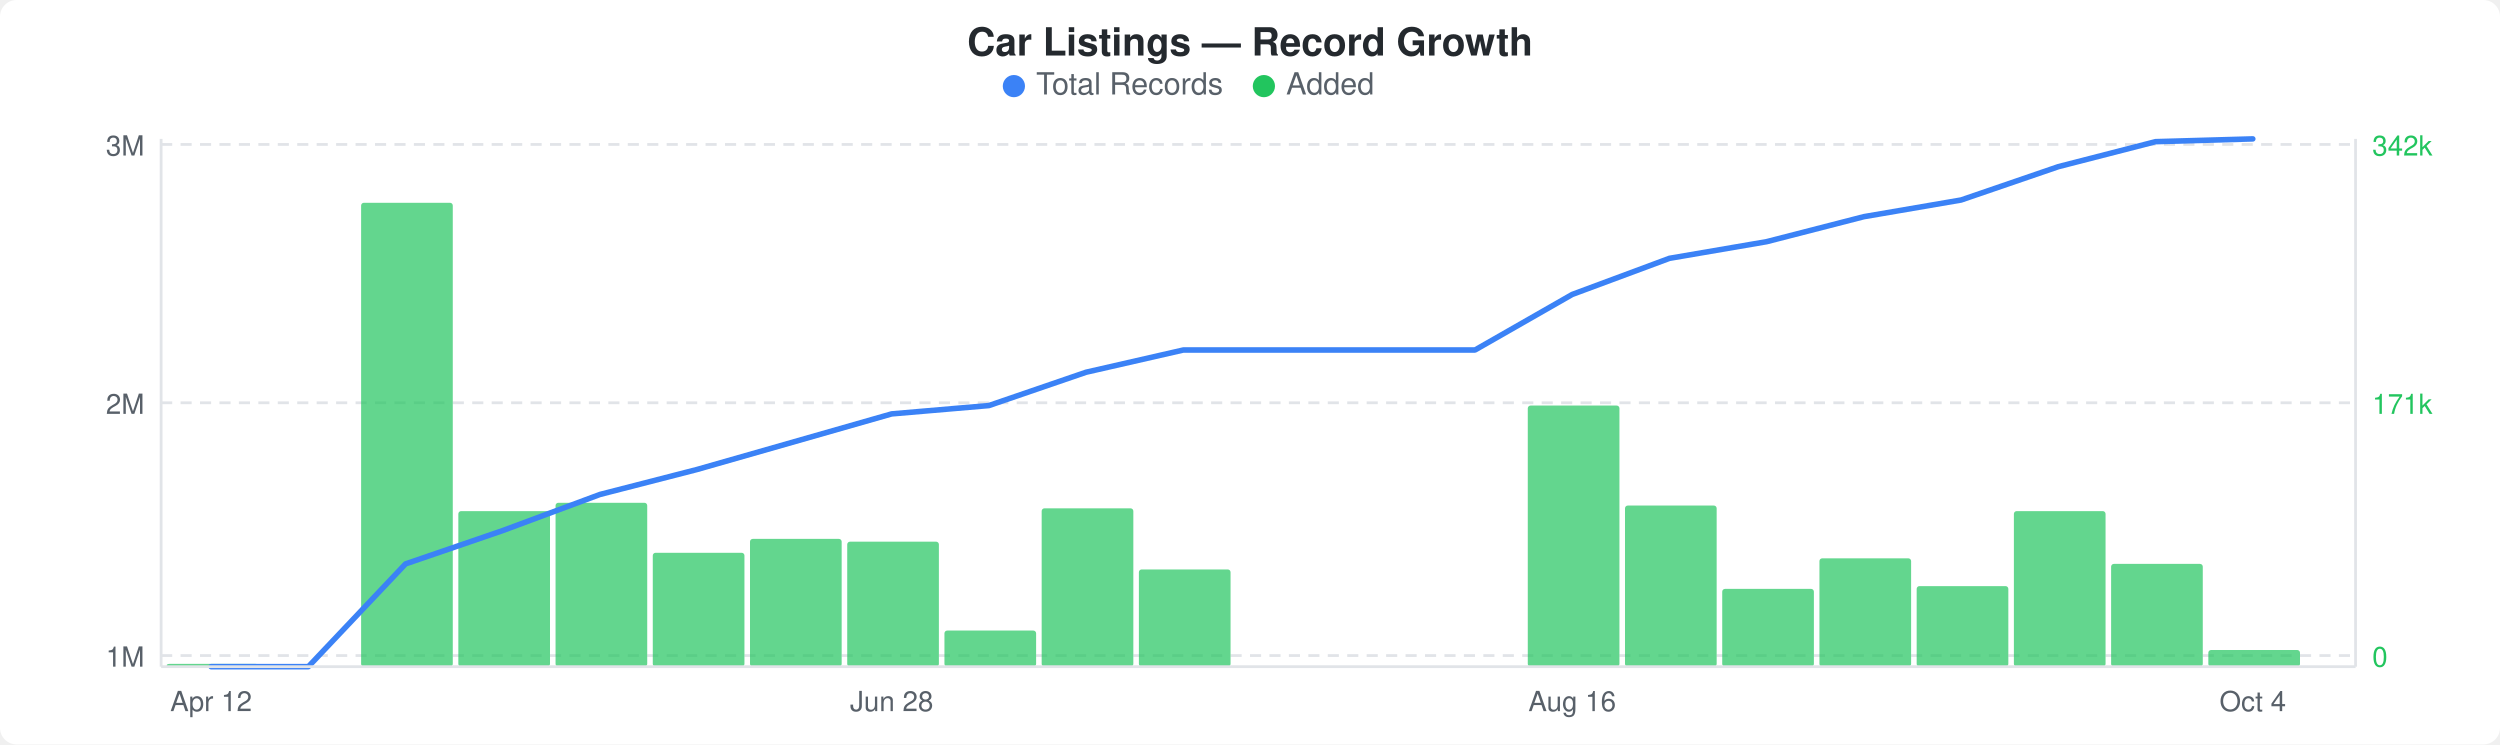
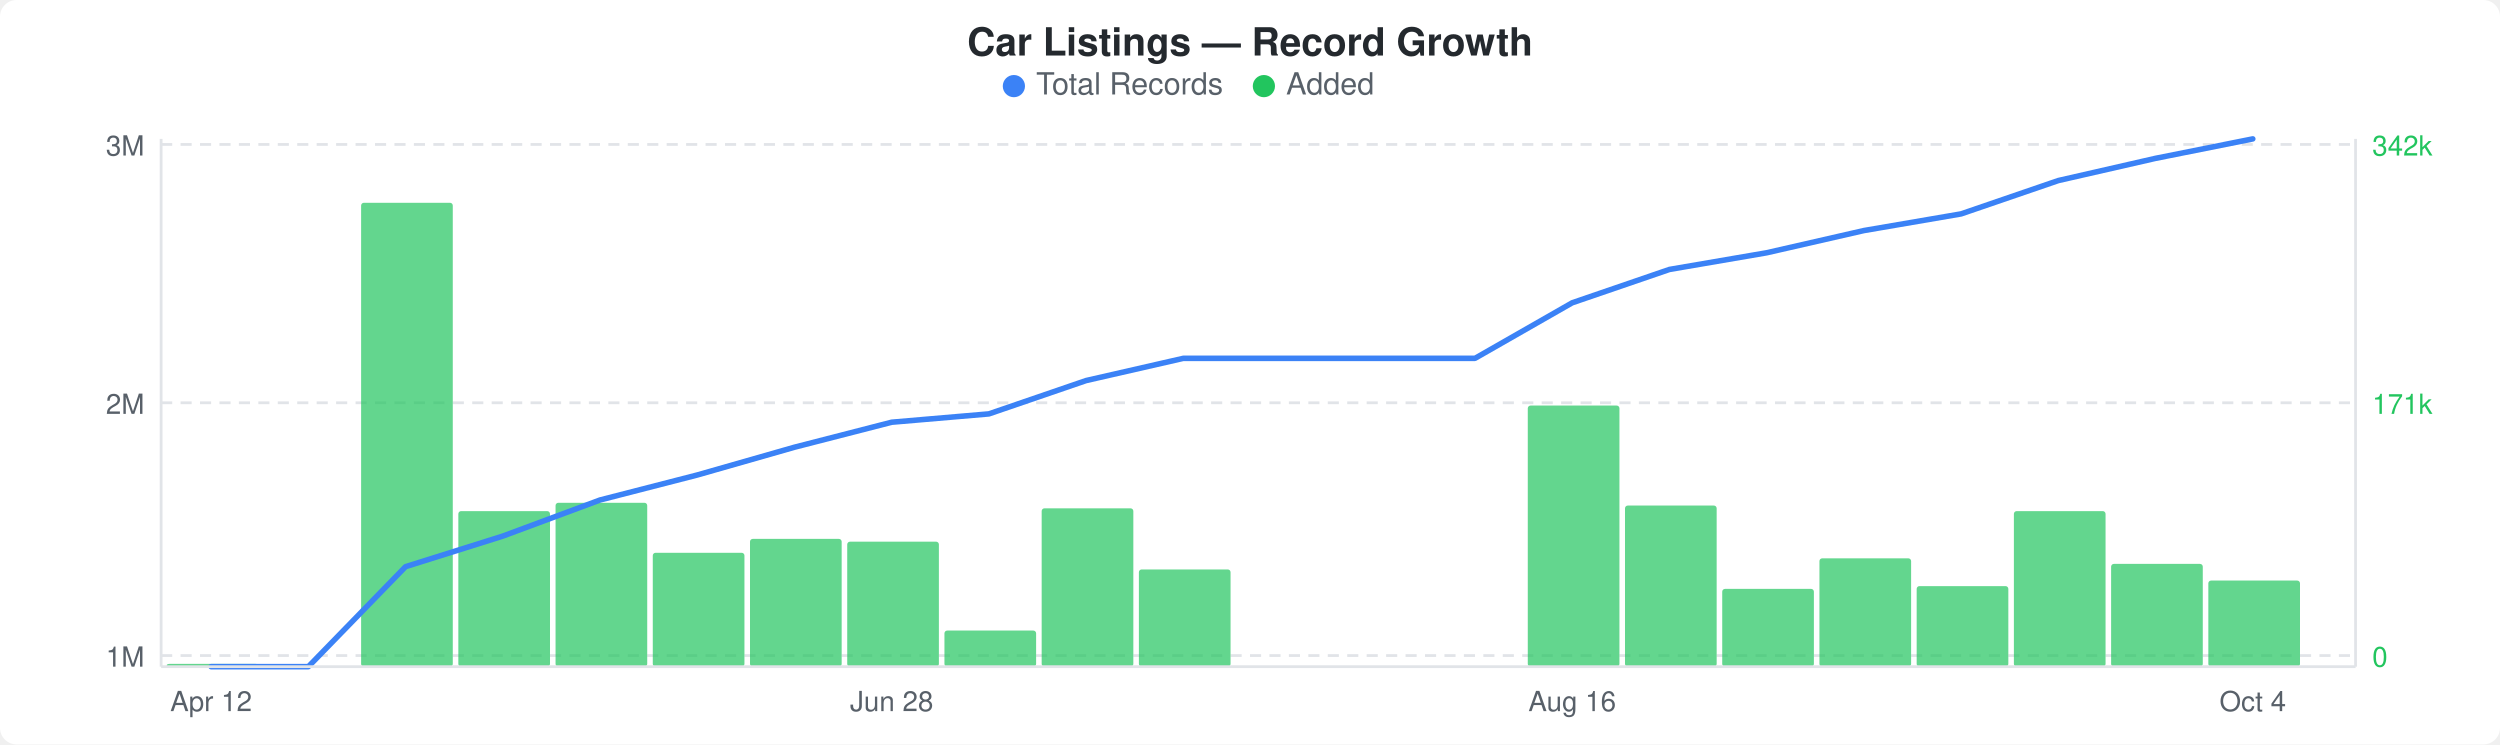
<svg xmlns="http://www.w3.org/2000/svg" width="900" height="268" viewBox="0 0 900 268">
  <rect width="900" height="268" fill="#ffffff" rx="6" ry="6" />
  <text x="450" y="20" text-anchor="middle" font-family="-apple-system, BlinkMacSystemFont, &quot;Segoe UI&quot;, Helvetica, Arial, sans-serif" font-size="14" font-weight="600" fill="#24292e">Car Listings — Record Growth</text>
  <circle cx="365" cy="31" r="4" fill="#3b82f6" />
  <text x="373" y="34" font-family="-apple-system, BlinkMacSystemFont, &quot;Segoe UI&quot;, Helvetica, Arial, sans-serif" font-size="11" fill="#586069">Total Records</text>
  <circle cx="455" cy="31" r="4" fill="#22c55e" />
  <text x="463" y="34" font-family="-apple-system, BlinkMacSystemFont, &quot;Segoe UI&quot;, Helvetica, Arial, sans-serif" font-size="11" fill="#586069">Added</text>
  <line x1="58" y1="52" x2="848" y2="52" stroke="#e1e4e8" stroke-width="1" stroke-dasharray="4,3" />
  <line x1="58" y1="145" x2="848" y2="145" stroke="#e1e4e8" stroke-width="1" stroke-dasharray="4,3" />
  <line x1="58" y1="236" x2="848" y2="236" stroke="#e1e4e8" stroke-width="1" stroke-dasharray="4,3" />
  <rect x="60" y="239" width="33" height="1" rx="1" fill="#22c55eb3" />
  <rect x="130" y="73" width="33" height="167" rx="1" fill="#22c55eb3" />
  <rect x="165" y="184" width="33" height="56" rx="1" fill="#22c55eb3" />
  <rect x="200" y="181" width="33" height="59" rx="1" fill="#22c55eb3" />
  <rect x="235" y="199" width="33" height="41" rx="1" fill="#22c55eb3" />
  <rect x="270" y="194" width="33" height="46" rx="1" fill="#22c55eb3" />
  <rect x="305" y="195" width="33" height="45" rx="1" fill="#22c55eb3" />
  <rect x="340" y="227" width="33" height="13" rx="1" fill="#22c55eb3" />
  <rect x="375" y="183" width="33" height="57" rx="1" fill="#22c55eb3" />
  <rect x="410" y="205" width="33" height="35" rx="1" fill="#22c55eb3" />
  <rect x="550" y="146" width="33" height="94" rx="1" fill="#22c55eb3" />
  <rect x="585" y="182" width="33" height="58" rx="1" fill="#22c55eb3" />
  <rect x="620" y="212" width="33" height="28" rx="1" fill="#22c55eb3" />
  <rect x="655" y="201" width="33" height="39" rx="1" fill="#22c55eb3" />
  <rect x="690" y="211" width="33" height="29" rx="1" fill="#22c55eb3" />
  <rect x="725" y="184" width="33" height="56" rx="1" fill="#22c55eb3" />
  <rect x="760" y="203" width="33" height="37" rx="1" fill="#22c55eb3" />
-   <rect x="795" y="234" width="33" height="6" rx="1" fill="#22c55eb3" />
-   <polyline points="76,240 111,240 146,203 181,191 216,178 251,169 286,159 321,149 356,146 391,134 426,126 461,126 496,126 531,126 566,106 601,93 636,87 671,78 706,72 741,60 776,51 811,50" fill="none" stroke="#3b82f6" stroke-width="2" stroke-linejoin="round" stroke-linecap="round" />
+   <rect x="795" y="209" width="33" height="31" rx="1" fill="#22c55eb3" />
+   <polyline points="76,240 111,240 146,204 181,193 216,180 251,171 286,161 321,152 356,149 391,137 426,129 461,129 496,129 531,129 566,109 601,97 636,91 671,83 706,77 741,65 776,57 811,50" fill="none" stroke="#3b82f6" stroke-width="2" stroke-linejoin="round" stroke-linecap="round" />
  <text x="52" y="56" text-anchor="end" font-family="-apple-system, BlinkMacSystemFont, &quot;Segoe UI&quot;, Helvetica, Arial, sans-serif" font-size="10" fill="#586069">3M</text>
  <text x="52" y="149" text-anchor="end" font-family="-apple-system, BlinkMacSystemFont, &quot;Segoe UI&quot;, Helvetica, Arial, sans-serif" font-size="10" fill="#586069">2M</text>
  <text x="52" y="240" text-anchor="end" font-family="-apple-system, BlinkMacSystemFont, &quot;Segoe UI&quot;, Helvetica, Arial, sans-serif" font-size="10" fill="#586069">1M</text>
  <text x="854" y="56" text-anchor="start" font-family="-apple-system, BlinkMacSystemFont, &quot;Segoe UI&quot;, Helvetica, Arial, sans-serif" font-size="10" fill="#22c55e">342k</text>
  <text x="854" y="149" text-anchor="start" font-family="-apple-system, BlinkMacSystemFont, &quot;Segoe UI&quot;, Helvetica, Arial, sans-serif" font-size="10" fill="#22c55e">171k</text>
  <text x="854" y="240" text-anchor="start" font-family="-apple-system, BlinkMacSystemFont, &quot;Segoe UI&quot;, Helvetica, Arial, sans-serif" font-size="10" fill="#22c55e">0</text>
  <line x1="58" y1="50" x2="58" y2="240" stroke="#e1e4e8" stroke-width="1" />
  <line x1="58" y1="240" x2="848" y2="240" stroke="#e1e4e8" stroke-width="1" />
  <line x1="848" y1="50" x2="848" y2="240" stroke="#e1e4e8" stroke-width="1" />
  <text x="76" y="256" text-anchor="middle" font-family="-apple-system, BlinkMacSystemFont, &quot;Segoe UI&quot;, Helvetica, Arial, sans-serif" font-size="10" fill="#586069">Apr 12</text>
  <text x="321" y="256" text-anchor="middle" font-family="-apple-system, BlinkMacSystemFont, &quot;Segoe UI&quot;, Helvetica, Arial, sans-serif" font-size="10" fill="#586069">Jun 28</text>
  <text x="566" y="256" text-anchor="middle" font-family="-apple-system, BlinkMacSystemFont, &quot;Segoe UI&quot;, Helvetica, Arial, sans-serif" font-size="10" fill="#586069">Aug 16</text>
  <text x="811" y="256" text-anchor="middle" font-family="-apple-system, BlinkMacSystemFont, &quot;Segoe UI&quot;, Helvetica, Arial, sans-serif" font-size="10" fill="#586069">Oct 4</text>
</svg>
